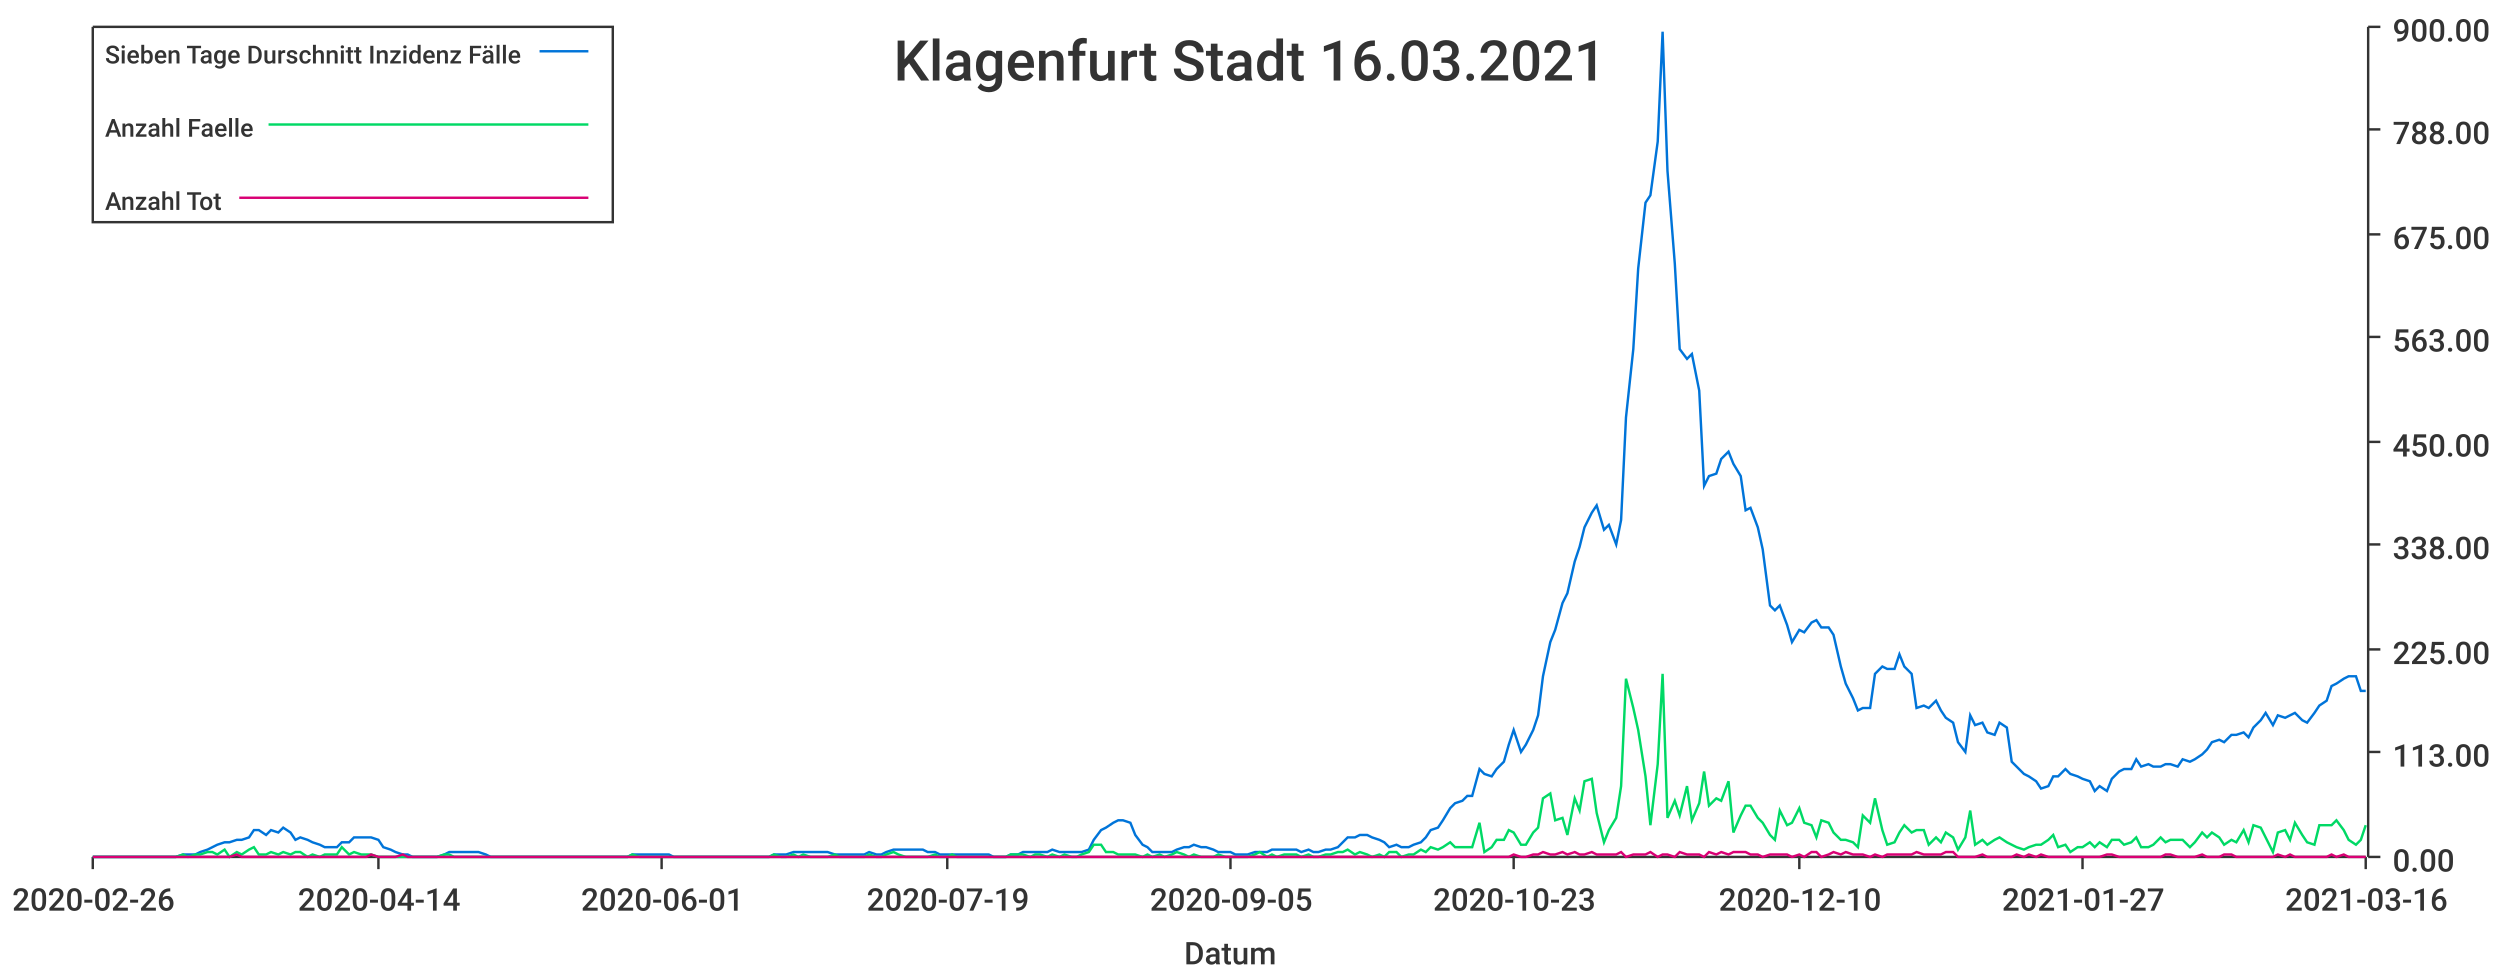
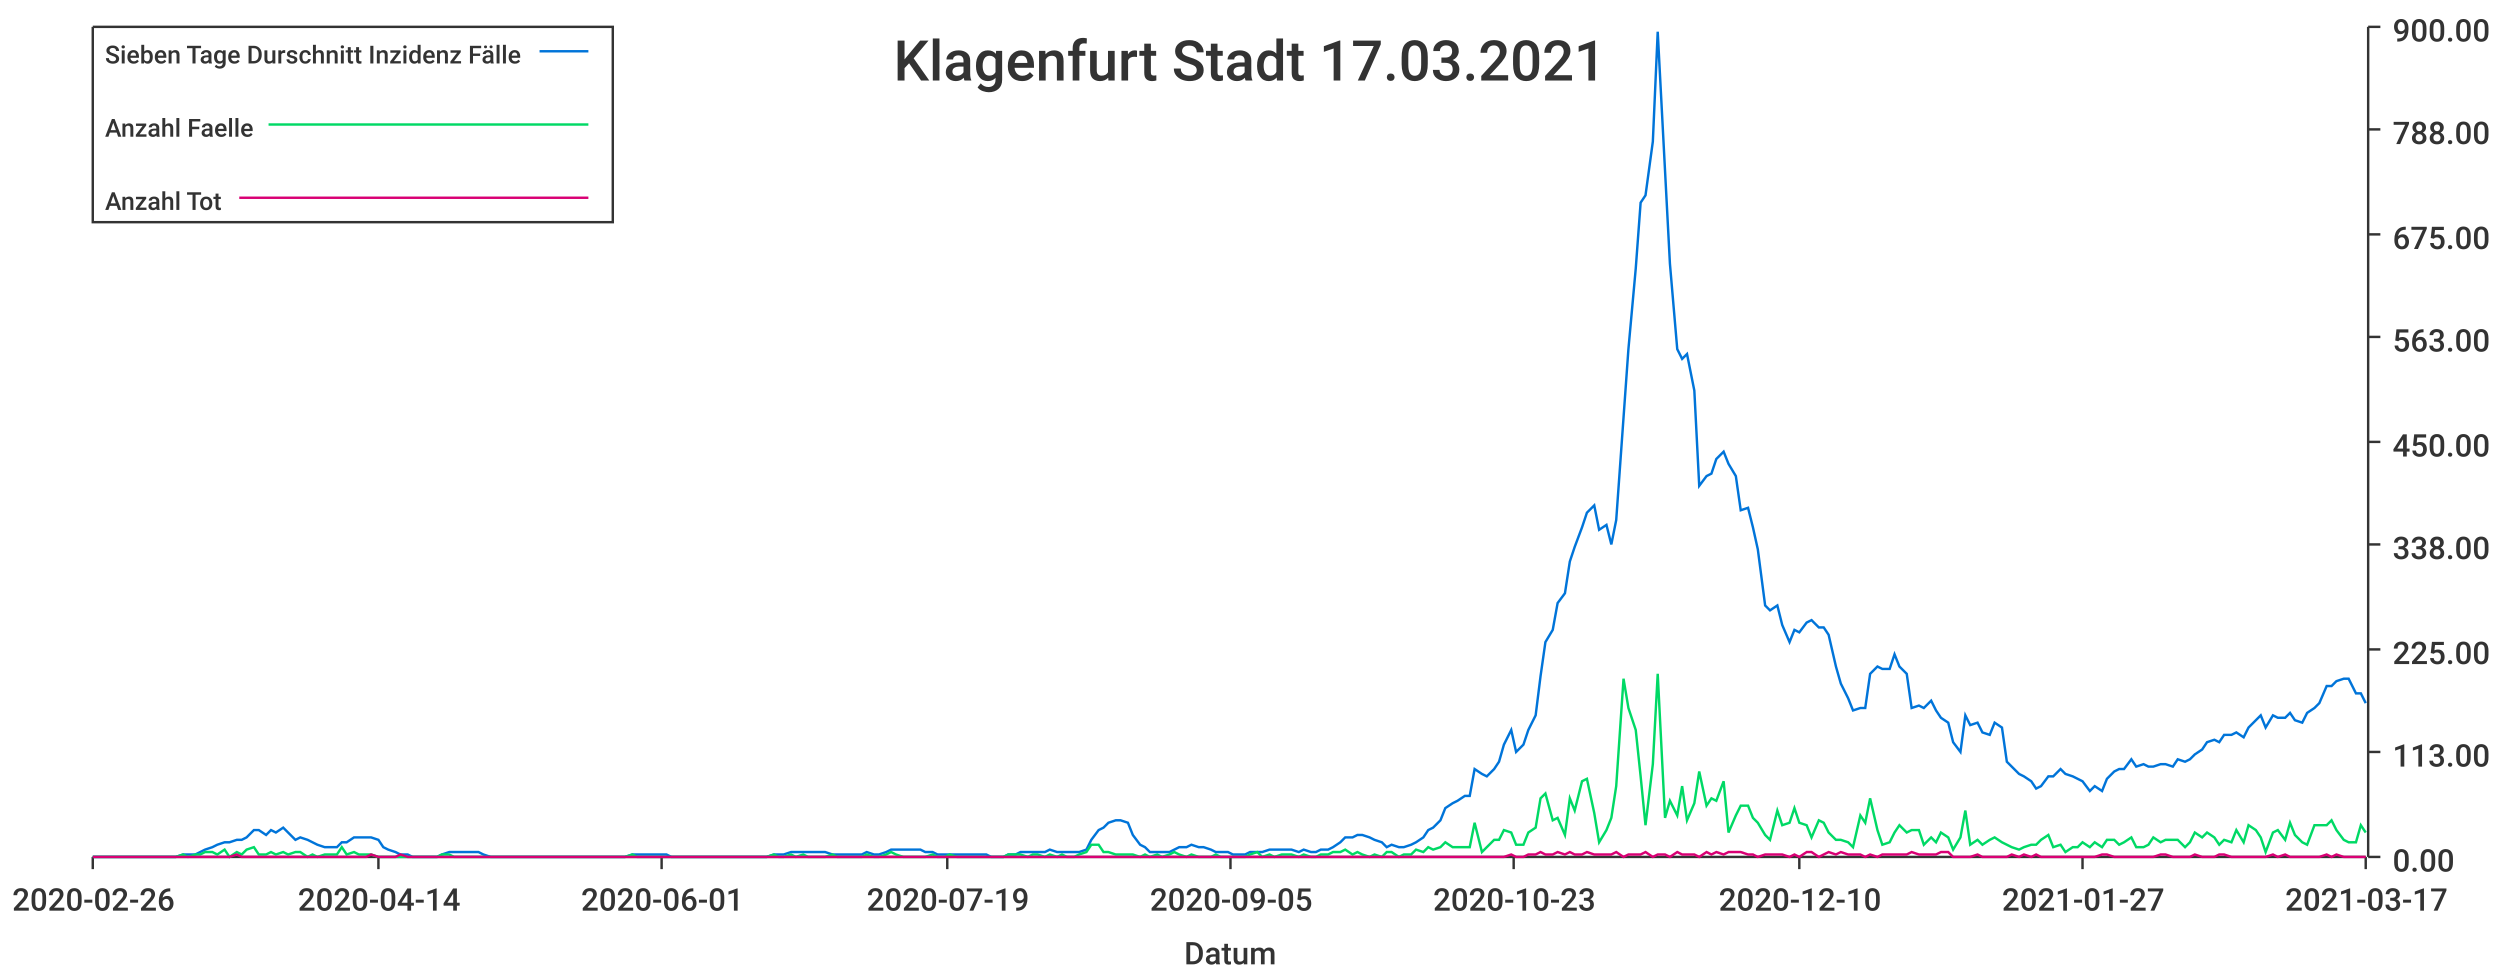
<svg xmlns="http://www.w3.org/2000/svg" width="1024" height="400">\n<path d="M 0 0 L 1024 0 L 1024 400 L 0 400 L 0 0" style="stroke-width:0;stroke:rgba(255,255,255,1.0);fill:rgba(255,255,255,1.0)" />
  <path d="M 38 11 L 969 11 L 969 351 L 38 351 L 38 11" style="stroke-width:0;stroke:rgba(255,255,255,1.0);fill:rgba(255,255,255,1.0)" />
  <path d="M 38 351 L 969 351" style="stroke-width:1;stroke:rgba(51,51,51,1.0);fill:none" />
  <path d="M 38 351 L 38 356" style="stroke-width:1;stroke:rgba(51,51,51,1.0);fill:none" />
  <text x="5" y="373" style="stroke-width:0;stroke:none;fill:rgba(51,51,51,1.0);font-size:12.8px;font-family:'Roboto Medium',sans-serif">2020-02-26</text>
  <path d="M 155 351 L 155 356" style="stroke-width:1;stroke:rgba(51,51,51,1.0);fill:none" />
  <text x="122" y="373" style="stroke-width:0;stroke:none;fill:rgba(51,51,51,1.0);font-size:12.8px;font-family:'Roboto Medium',sans-serif">2020-04-14</text>
  <path d="M 271 351 L 271 356" style="stroke-width:1;stroke:rgba(51,51,51,1.0);fill:none" />
  <text x="238" y="373" style="stroke-width:0;stroke:none;fill:rgba(51,51,51,1.0);font-size:12.8px;font-family:'Roboto Medium',sans-serif">2020-06-01</text>
  <path d="M 388 351 L 388 356" style="stroke-width:1;stroke:rgba(51,51,51,1.0);fill:none" />
  <text x="355" y="373" style="stroke-width:0;stroke:none;fill:rgba(51,51,51,1.0);font-size:12.8px;font-family:'Roboto Medium',sans-serif">2020-07-19</text>
  <path d="M 504 351 L 504 356" style="stroke-width:1;stroke:rgba(51,51,51,1.0);fill:none" />
  <text x="471" y="373" style="stroke-width:0;stroke:none;fill:rgba(51,51,51,1.0);font-size:12.8px;font-family:'Roboto Medium',sans-serif">2020-09-05</text>
  <path d="M 620 351 L 620 356" style="stroke-width:1;stroke:rgba(51,51,51,1.0);fill:none" />
  <text x="587" y="373" style="stroke-width:0;stroke:none;fill:rgba(51,51,51,1.0);font-size:12.8px;font-family:'Roboto Medium',sans-serif">2020-10-23</text>
  <path d="M 737 351 L 737 356" style="stroke-width:1;stroke:rgba(51,51,51,1.0);fill:none" />
  <text x="704" y="373" style="stroke-width:0;stroke:none;fill:rgba(51,51,51,1.0);font-size:12.8px;font-family:'Roboto Medium',sans-serif">2020-12-10</text>
  <path d="M 853 351 L 853 356" style="stroke-width:1;stroke:rgba(51,51,51,1.0);fill:none" />
  <text x="820" y="373" style="stroke-width:0;stroke:none;fill:rgba(51,51,51,1.0);font-size:12.8px;font-family:'Roboto Medium',sans-serif">2021-01-27</text>
  <path d="M 969 351 L 969 356" style="stroke-width:1;stroke:rgba(51,51,51,1.0);fill:none" />
-   <text x="936" y="373" style="stroke-width:0;stroke:none;fill:rgba(51,51,51,1.0);font-size:12.8px;font-family:'Roboto Medium',sans-serif">2021-03-16</text>
+   <text x="936" y="373" style="stroke-width:0;stroke:none;fill:rgba(51,51,51,1.0);font-size:12.8px;font-family:'Roboto Medium',sans-serif">2021-03-17</text>
  <text x="485" y="395" style="stroke-width:0;stroke:none;fill:rgba(51,51,51,1.0);font-size:12.8px;font-family:'Roboto Medium',sans-serif">Datum</text>
  <path d="M 970 351 L 970 11" style="stroke-width:1;stroke:rgba(51,51,51,1.0);fill:none" />
  <path d="M 970 351 L 975 351" style="stroke-width:1;stroke:rgba(51,51,51,1.0);fill:none" />
  <text x="980" y="357" style="stroke-width:0;stroke:none;fill:rgba(51,51,51,1.0);font-size:12.8px;font-family:'Roboto Medium',sans-serif">0.00</text>
  <path d="M 970 308 L 975 308" style="stroke-width:1;stroke:rgba(51,51,51,1.0);fill:none" />
  <text x="980" y="314" style="stroke-width:0;stroke:none;fill:rgba(51,51,51,1.0);font-size:12.8px;font-family:'Roboto Medium',sans-serif">113.00</text>
  <path d="M 970 266 L 975 266" style="stroke-width:1;stroke:rgba(51,51,51,1.0);fill:none" />
  <text x="980" y="272" style="stroke-width:0;stroke:none;fill:rgba(51,51,51,1.0);font-size:12.8px;font-family:'Roboto Medium',sans-serif">225.00</text>
  <path d="M 970 223 L 975 223" style="stroke-width:1;stroke:rgba(51,51,51,1.0);fill:none" />
  <text x="980" y="229" style="stroke-width:0;stroke:none;fill:rgba(51,51,51,1.0);font-size:12.8px;font-family:'Roboto Medium',sans-serif">338.00</text>
  <path d="M 970 181 L 975 181" style="stroke-width:1;stroke:rgba(51,51,51,1.0);fill:none" />
  <text x="980" y="187" style="stroke-width:0;stroke:none;fill:rgba(51,51,51,1.0);font-size:12.8px;font-family:'Roboto Medium',sans-serif">450.00</text>
  <path d="M 970 138 L 975 138" style="stroke-width:1;stroke:rgba(51,51,51,1.0);fill:none" />
  <text x="980" y="144" style="stroke-width:0;stroke:none;fill:rgba(51,51,51,1.0);font-size:12.8px;font-family:'Roboto Medium',sans-serif">563.00</text>
  <path d="M 970 96 L 975 96" style="stroke-width:1;stroke:rgba(51,51,51,1.0);fill:none" />
  <text x="980" y="102" style="stroke-width:0;stroke:none;fill:rgba(51,51,51,1.0);font-size:12.8px;font-family:'Roboto Medium',sans-serif">675.00</text>
  <path d="M 970 53 L 975 53" style="stroke-width:1;stroke:rgba(51,51,51,1.0);fill:none" />
  <text x="980" y="59" style="stroke-width:0;stroke:none;fill:rgba(51,51,51,1.0);font-size:12.8px;font-family:'Roboto Medium',sans-serif">788.00</text>
  <path d="M 970 11 L 975 11" style="stroke-width:1;stroke:rgba(51,51,51,1.0);fill:none" />
  <text x="980" y="17" style="stroke-width:0;stroke:none;fill:rgba(51,51,51,1.0);font-size:12.8px;font-family:'Roboto Medium',sans-serif">900.00</text>
-   <path d="M 38 351 L 41 351 L 43 351 L 46 351 L 48 351 L 51 351 L 53 351 L 55 351 L 58 351 L 60 351 L 63 351 L 65 351 L 68 351 L 70 351 L 72 351 L 75 350 L 77 350 L 80 350 L 82 349 L 85 348 L 87 347 L 89 346 L 92 345 L 94 345 L 97 344 L 99 344 L 102 343 L 104 340 L 106 340 L 109 342 L 111 340 L 114 341 L 116 339 L 119 341 L 121 344 L 123 343 L 126 344 L 128 345 L 131 346 L 133 347 L 135 347 L 138 347 L 140 345 L 143 345 L 145 343 L 148 343 L 150 343 L 152 343 L 155 344 L 157 347 L 160 348 L 162 349 L 165 350 L 167 350 L 169 351 L 172 351 L 174 351 L 177 351 L 179 351 L 182 350 L 184 349 L 186 349 L 189 349 L 191 349 L 194 349 L 196 349 L 199 350 L 201 351 L 203 351 L 206 351 L 208 351 L 211 351 L 213 351 L 215 351 L 218 351 L 220 351 L 223 351 L 225 351 L 228 351 L 230 351 L 232 351 L 235 351 L 237 351 L 240 351 L 242 351 L 245 351 L 247 351 L 249 351 L 252 351 L 254 351 L 257 351 L 259 350 L 262 350 L 264 350 L 266 350 L 269 350 L 271 350 L 274 350 L 276 351 L 279 351 L 281 351 L 283 351 L 286 351 L 288 351 L 291 351 L 293 351 L 295 351 L 298 351 L 300 351 L 303 351 L 305 351 L 308 351 L 310 351 L 312 351 L 315 351 L 317 350 L 320 350 L 322 350 L 325 349 L 327 349 L 329 349 L 332 349 L 334 349 L 337 349 L 339 349 L 342 350 L 344 350 L 346 350 L 349 350 L 351 350 L 354 350 L 356 349 L 359 350 L 361 350 L 363 349 L 366 348 L 368 348 L 371 348 L 373 348 L 376 348 L 378 348 L 380 349 L 383 349 L 385 350 L 388 350 L 390 350 L 392 350 L 395 350 L 397 350 L 400 350 L 402 350 L 405 350 L 407 351 L 409 351 L 412 351 L 414 350 L 417 350 L 419 349 L 422 349 L 424 349 L 426 349 L 429 349 L 431 348 L 434 349 L 436 349 L 439 349 L 441 349 L 443 349 L 446 348 L 448 344 L 451 340 L 453 339 L 456 337 L 458 336 L 460 336 L 463 337 L 465 342 L 468 346 L 470 347 L 472 349 L 475 349 L 477 349 L 480 349 L 482 348 L 485 347 L 487 347 L 489 346 L 492 347 L 494 347 L 497 348 L 499 349 L 502 349 L 504 349 L 506 350 L 509 350 L 511 350 L 514 349 L 516 349 L 519 349 L 521 348 L 523 348 L 526 348 L 528 348 L 531 348 L 533 349 L 536 348 L 538 349 L 540 349 L 543 348 L 545 348 L 548 347 L 550 345 L 552 343 L 555 343 L 557 342 L 560 342 L 562 343 L 565 344 L 567 345 L 569 347 L 572 346 L 574 347 L 577 347 L 579 346 L 582 345 L 584 343 L 586 340 L 589 339 L 591 336 L 594 331 L 596 329 L 599 328 L 601 326 L 603 326 L 606 315 L 608 317 L 611 318 L 613 315 L 616 312 L 618 305 L 620 299 L 623 308 L 625 305 L 628 299 L 630 293 L 632 277 L 635 263 L 637 258 L 640 247 L 642 243 L 645 230 L 647 224 L 649 216 L 652 210 L 654 207 L 657 217 L 659 215 L 662 223 L 664 213 L 666 171 L 669 143 L 671 110 L 674 83 L 676 80 L 679 58 L 681 13 L 683 70 L 686 108 L 688 143 L 691 147 L 693 145 L 696 160 L 698 199 L 700 195 L 703 194 L 705 188 L 708 185 L 710 190 L 713 195 L 715 209 L 717 208 L 720 216 L 722 225 L 725 248 L 727 250 L 729 248 L 732 256 L 734 263 L 737 258 L 739 259 L 742 255 L 744 254 L 746 257 L 749 257 L 751 260 L 754 273 L 756 280 L 759 286 L 761 291 L 763 290 L 766 290 L 768 276 L 771 273 L 773 274 L 776 274 L 778 268 L 780 273 L 783 276 L 785 290 L 788 289 L 790 290 L 793 287 L 795 291 L 797 294 L 800 296 L 802 304 L 805 308 L 807 293 L 809 297 L 812 296 L 814 300 L 817 301 L 819 296 L 822 298 L 824 312 L 826 314 L 829 317 L 831 318 L 834 320 L 836 323 L 839 322 L 841 318 L 843 318 L 846 315 L 848 317 L 851 318 L 853 319 L 856 320 L 858 324 L 860 322 L 863 324 L 865 319 L 868 316 L 870 315 L 873 315 L 875 311 L 877 314 L 880 313 L 882 314 L 885 314 L 887 313 L 889 313 L 892 314 L 894 311 L 897 312 L 899 311 L 902 309 L 904 307 L 906 304 L 909 303 L 911 304 L 914 301 L 916 301 L 919 300 L 921 302 L 923 298 L 926 295 L 928 292 L 931 297 L 933 293 L 936 294 L 938 293 L 940 292 L 943 295 L 945 296 L 948 292 L 950 289 L 953 287 L 955 281 L 957 280 L 960 278 L 962 277 L 965 277 L 967 283 L 969 283" style="stroke-width:1;stroke:rgba(0,116,217,1.0);fill:none" />
-   <path d="M 38 351 L 41 351 L 43 351 L 46 351 L 48 351 L 51 351 L 53 351 L 55 351 L 58 351 L 60 351 L 63 351 L 65 351 L 68 351 L 70 351 L 72 351 L 75 350 L 77 351 L 80 350 L 82 350 L 85 349 L 87 349 L 89 350 L 92 348 L 94 351 L 97 349 L 99 350 L 102 348 L 104 347 L 106 350 L 109 350 L 111 349 L 114 350 L 116 349 L 119 350 L 121 349 L 123 349 L 126 351 L 128 350 L 131 351 L 133 350 L 135 350 L 138 350 L 140 347 L 143 350 L 145 349 L 148 350 L 150 350 L 152 350 L 155 351 L 157 351 L 160 351 L 162 351 L 165 351 L 167 351 L 169 351 L 172 351 L 174 351 L 177 351 L 179 351 L 182 350 L 184 350 L 186 351 L 189 351 L 191 351 L 194 351 L 196 351 L 199 351 L 201 351 L 203 351 L 206 351 L 208 351 L 211 351 L 213 351 L 215 351 L 218 351 L 220 351 L 223 351 L 225 351 L 228 351 L 230 351 L 232 351 L 235 351 L 237 351 L 240 351 L 242 351 L 245 351 L 247 351 L 249 351 L 252 351 L 254 351 L 257 351 L 259 350 L 262 351 L 264 351 L 266 351 L 269 351 L 271 351 L 274 351 L 276 351 L 279 351 L 281 351 L 283 351 L 286 351 L 288 351 L 291 351 L 293 351 L 295 351 L 298 351 L 300 351 L 303 351 L 305 351 L 308 351 L 310 351 L 312 351 L 315 351 L 317 350 L 320 351 L 322 351 L 325 350 L 327 351 L 329 350 L 332 351 L 334 351 L 337 351 L 339 351 L 342 350 L 344 351 L 346 351 L 349 351 L 351 351 L 354 351 L 356 350 L 359 351 L 361 351 L 363 350 L 366 349 L 368 350 L 371 351 L 373 351 L 376 351 L 378 351 L 380 351 L 383 350 L 385 351 L 388 351 L 390 350 L 392 351 L 395 351 L 397 351 L 400 351 L 402 351 L 405 351 L 407 351 L 409 351 L 412 351 L 414 350 L 417 350 L 419 350 L 422 351 L 424 350 L 426 350 L 429 351 L 431 350 L 434 351 L 436 350 L 439 351 L 441 351 L 443 350 L 446 349 L 448 346 L 451 346 L 453 349 L 456 349 L 458 350 L 460 350 L 463 350 L 465 350 L 468 351 L 470 350 L 472 351 L 475 350 L 477 351 L 480 350 L 482 349 L 485 350 L 487 351 L 489 350 L 492 351 L 494 351 L 497 351 L 499 350 L 502 351 L 504 351 L 506 351 L 509 351 L 511 351 L 514 350 L 516 349 L 519 351 L 521 350 L 523 351 L 526 350 L 528 350 L 531 350 L 533 351 L 536 350 L 538 351 L 540 351 L 543 350 L 545 350 L 548 349 L 550 349 L 552 348 L 555 350 L 557 349 L 560 350 L 562 351 L 565 350 L 567 351 L 569 349 L 572 349 L 574 351 L 577 350 L 579 350 L 582 348 L 584 349 L 586 347 L 589 348 L 591 347 L 594 345 L 596 347 L 599 347 L 601 347 L 603 347 L 606 337 L 608 349 L 611 347 L 613 344 L 616 344 L 618 340 L 620 341 L 623 346 L 625 346 L 628 341 L 630 339 L 632 327 L 635 325 L 637 336 L 640 335 L 642 342 L 645 327 L 647 332 L 649 320 L 652 319 L 654 333 L 657 345 L 659 340 L 662 335 L 664 322 L 666 278 L 669 290 L 671 299 L 674 318 L 676 338 L 679 313 L 681 276 L 683 335 L 686 328 L 688 334 L 691 322 L 693 336 L 696 329 L 698 316 L 700 330 L 703 327 L 705 328 L 708 320 L 710 341 L 713 334 L 715 330 L 717 330 L 720 335 L 722 337 L 725 342 L 727 344 L 729 332 L 732 338 L 734 337 L 737 331 L 739 337 L 742 338 L 744 343 L 746 336 L 749 337 L 751 341 L 754 344 L 756 344 L 759 345 L 761 347 L 763 334 L 766 337 L 768 327 L 771 340 L 773 346 L 776 345 L 778 341 L 780 338 L 783 341 L 785 340 L 788 340 L 790 346 L 793 343 L 795 345 L 797 341 L 800 343 L 802 348 L 805 343 L 807 332 L 809 346 L 812 344 L 814 346 L 817 344 L 819 343 L 822 345 L 824 346 L 826 347 L 829 348 L 831 347 L 834 346 L 836 346 L 839 344 L 841 342 L 843 347 L 846 346 L 848 349 L 851 347 L 853 347 L 856 345 L 858 347 L 860 345 L 863 347 L 865 344 L 868 344 L 870 346 L 873 345 L 875 343 L 877 347 L 880 347 L 882 346 L 885 343 L 887 345 L 889 344 L 892 344 L 894 344 L 897 347 L 899 345 L 902 341 L 904 343 L 906 341 L 909 343 L 911 346 L 914 344 L 916 345 L 919 340 L 921 345 L 923 338 L 926 339 L 928 343 L 931 349 L 933 341 L 936 340 L 938 344 L 940 337 L 943 342 L 945 345 L 948 346 L 950 338 L 953 338 L 955 338 L 957 336 L 960 340 L 962 344 L 965 346 L 967 344 L 969 338" style="stroke-width:1;stroke:rgba(0,217,101,1.0);fill:none" />
-   <path d="M 38 351 L 41 351 L 43 351 L 46 351 L 48 351 L 51 351 L 53 351 L 55 351 L 58 351 L 60 351 L 63 351 L 65 351 L 68 351 L 70 351 L 72 351 L 75 351 L 77 351 L 80 351 L 82 351 L 85 351 L 87 351 L 89 351 L 92 351 L 94 351 L 97 350 L 99 351 L 102 351 L 104 351 L 106 351 L 109 351 L 111 351 L 114 351 L 116 351 L 119 351 L 121 351 L 123 351 L 126 351 L 128 351 L 131 351 L 133 351 L 135 351 L 138 351 L 140 351 L 143 351 L 145 351 L 148 351 L 150 351 L 152 350 L 155 351 L 157 351 L 160 351 L 162 351 L 165 350 L 167 351 L 169 351 L 172 351 L 174 351 L 177 351 L 179 351 L 182 351 L 184 351 L 186 351 L 189 351 L 191 351 L 194 351 L 196 351 L 199 351 L 201 351 L 203 351 L 206 351 L 208 351 L 211 351 L 213 351 L 215 351 L 218 351 L 220 351 L 223 351 L 225 351 L 228 351 L 230 351 L 232 351 L 235 351 L 237 351 L 240 351 L 242 351 L 245 351 L 247 351 L 249 351 L 252 351 L 254 351 L 257 351 L 259 351 L 262 351 L 264 351 L 266 351 L 269 351 L 271 351 L 274 351 L 276 351 L 279 351 L 281 351 L 283 351 L 286 351 L 288 351 L 291 351 L 293 351 L 295 351 L 298 351 L 300 351 L 303 351 L 305 351 L 308 351 L 310 351 L 312 351 L 315 351 L 317 351 L 320 351 L 322 351 L 325 351 L 327 351 L 329 351 L 332 351 L 334 351 L 337 351 L 339 351 L 342 351 L 344 351 L 346 351 L 349 351 L 351 351 L 354 351 L 356 351 L 359 351 L 361 351 L 363 351 L 366 351 L 368 351 L 371 351 L 373 351 L 376 351 L 378 351 L 380 351 L 383 351 L 385 351 L 388 351 L 390 351 L 392 351 L 395 351 L 397 351 L 400 351 L 402 351 L 405 351 L 407 351 L 409 351 L 412 351 L 414 351 L 417 351 L 419 351 L 422 351 L 424 351 L 426 351 L 429 351 L 431 351 L 434 351 L 436 351 L 439 351 L 441 351 L 443 351 L 446 351 L 448 351 L 451 351 L 453 351 L 456 351 L 458 351 L 460 351 L 463 351 L 465 351 L 468 351 L 470 351 L 472 351 L 475 351 L 477 351 L 480 351 L 482 351 L 485 351 L 487 351 L 489 351 L 492 351 L 494 351 L 497 351 L 499 351 L 502 351 L 504 351 L 506 351 L 509 351 L 511 351 L 514 351 L 516 351 L 519 351 L 521 351 L 523 351 L 526 351 L 528 351 L 531 351 L 533 351 L 536 351 L 538 351 L 540 351 L 543 351 L 545 351 L 548 351 L 550 351 L 552 351 L 555 351 L 557 351 L 560 351 L 562 351 L 565 351 L 567 351 L 569 351 L 572 351 L 574 351 L 577 351 L 579 351 L 582 351 L 584 351 L 586 351 L 589 351 L 591 351 L 594 351 L 596 351 L 599 351 L 601 351 L 603 351 L 606 351 L 608 351 L 611 351 L 613 351 L 616 351 L 618 351 L 620 350 L 623 351 L 625 351 L 628 350 L 630 350 L 632 349 L 635 350 L 637 350 L 640 349 L 642 350 L 645 349 L 647 350 L 649 350 L 652 349 L 654 350 L 657 350 L 659 350 L 662 350 L 664 349 L 666 351 L 669 350 L 671 350 L 674 350 L 676 349 L 679 351 L 681 350 L 683 350 L 686 351 L 688 349 L 691 350 L 693 350 L 696 350 L 698 351 L 700 349 L 703 350 L 705 349 L 708 350 L 710 349 L 713 349 L 715 349 L 717 350 L 720 350 L 722 351 L 725 350 L 727 350 L 729 350 L 732 350 L 734 351 L 737 350 L 739 351 L 742 349 L 744 349 L 746 351 L 749 350 L 751 349 L 754 350 L 756 349 L 759 350 L 761 350 L 763 350 L 766 351 L 768 350 L 771 351 L 773 350 L 776 350 L 778 350 L 780 350 L 783 350 L 785 349 L 788 350 L 790 350 L 793 350 L 795 350 L 797 349 L 800 349 L 802 351 L 805 351 L 807 351 L 809 351 L 812 350 L 814 351 L 817 351 L 819 351 L 822 351 L 824 351 L 826 350 L 829 351 L 831 350 L 834 351 L 836 350 L 839 351 L 841 351 L 843 351 L 846 351 L 848 351 L 851 351 L 853 351 L 856 351 L 858 351 L 860 351 L 863 350 L 865 350 L 868 351 L 870 351 L 873 351 L 875 351 L 877 351 L 880 351 L 882 351 L 885 351 L 887 350 L 889 350 L 892 351 L 894 351 L 897 351 L 899 351 L 902 350 L 904 351 L 906 351 L 909 351 L 911 350 L 914 350 L 916 351 L 919 351 L 921 351 L 923 351 L 926 351 L 928 351 L 931 351 L 933 350 L 936 351 L 938 350 L 940 351 L 943 351 L 945 351 L 948 351 L 950 351 L 953 351 L 955 350 L 957 351 L 960 350 L 962 351 L 965 351 L 967 351 L 969 351" style="stroke-width:1;stroke:rgba(217,0,116,1.0);fill:none" />
-   <text x="366" y="33" style="stroke-width:0;stroke:none;fill:rgba(51,51,51,1.0);font-size:23.0px;font-family:'Roboto Medium',sans-serif">Klagenfurt Stadt 16.03.2021</text>
+   <path d="M 38 351 L 41 351 L 43 351 L 46 351 L 48 351 L 51 351 L 53 351 L 55 351 L 58 351 L 60 351 L 63 351 L 65 351 L 68 351 L 70 351 L 72 351 L 75 350 L 77 350 L 80 350 L 82 349 L 84 348 L 87 347 L 89 346 L 92 345 L 94 345 L 97 344 L 99 344 L 101 343 L 104 340 L 106 340 L 109 342 L 111 340 L 113 341 L 116 339 L 118 341 L 121 344 L 123 343 L 126 344 L 128 345 L 130 346 L 133 347 L 135 347 L 138 347 L 140 345 L 142 345 L 145 343 L 147 343 L 150 343 L 152 343 L 155 344 L 157 347 L 159 348 L 162 349 L 164 350 L 167 350 L 169 351 L 171 351 L 174 351 L 176 351 L 179 351 L 181 350 L 184 349 L 186 349 L 188 349 L 191 349 L 193 349 L 196 349 L 198 350 L 201 351 L 203 351 L 205 351 L 208 351 L 210 351 L 213 351 L 215 351 L 217 351 L 220 351 L 222 351 L 225 351 L 227 351 L 230 351 L 232 351 L 234 351 L 237 351 L 239 351 L 242 351 L 244 351 L 246 351 L 249 351 L 251 351 L 254 351 L 256 351 L 259 350 L 261 350 L 263 350 L 266 350 L 268 350 L 271 350 L 273 350 L 275 351 L 278 351 L 280 351 L 283 351 L 285 351 L 288 351 L 290 351 L 292 351 L 295 351 L 297 351 L 300 351 L 302 351 L 304 351 L 307 351 L 309 351 L 312 351 L 314 351 L 317 350 L 319 350 L 321 350 L 324 349 L 326 349 L 329 349 L 331 349 L 334 349 L 336 349 L 338 349 L 341 350 L 343 350 L 346 350 L 348 350 L 350 350 L 353 350 L 355 349 L 358 350 L 360 350 L 363 349 L 365 348 L 367 348 L 370 348 L 372 348 L 375 348 L 377 348 L 379 349 L 382 349 L 384 350 L 387 350 L 389 350 L 392 350 L 394 350 L 396 350 L 399 350 L 401 350 L 404 350 L 406 351 L 408 351 L 411 351 L 413 350 L 416 350 L 418 349 L 421 349 L 423 349 L 425 349 L 428 349 L 430 348 L 433 349 L 435 349 L 437 349 L 440 349 L 442 349 L 445 348 L 447 344 L 450 340 L 452 339 L 454 337 L 457 336 L 459 336 L 462 337 L 464 342 L 467 346 L 469 347 L 471 349 L 474 349 L 476 349 L 479 349 L 481 348 L 483 347 L 486 347 L 488 346 L 491 347 L 493 347 L 496 348 L 498 349 L 500 349 L 503 349 L 505 350 L 508 350 L 510 350 L 512 349 L 515 349 L 517 349 L 520 348 L 522 348 L 525 348 L 527 348 L 529 348 L 532 349 L 534 348 L 537 349 L 539 349 L 541 348 L 544 348 L 546 347 L 549 345 L 551 343 L 554 343 L 556 342 L 558 342 L 561 343 L 563 344 L 566 345 L 568 347 L 570 346 L 573 347 L 575 347 L 578 346 L 580 345 L 583 343 L 585 340 L 587 339 L 590 336 L 592 331 L 595 329 L 597 328 L 600 326 L 602 326 L 604 315 L 607 317 L 609 318 L 612 315 L 614 312 L 616 305 L 619 299 L 621 308 L 624 305 L 626 299 L 629 293 L 631 277 L 633 263 L 636 258 L 638 247 L 641 243 L 643 230 L 645 224 L 648 216 L 650 210 L 653 207 L 655 217 L 658 215 L 660 223 L 662 213 L 665 171 L 667 143 L 670 110 L 672 83 L 674 80 L 677 58 L 679 13 L 682 70 L 684 108 L 687 143 L 689 147 L 691 145 L 694 160 L 696 199 L 699 195 L 701 194 L 703 188 L 706 185 L 708 190 L 711 195 L 713 209 L 716 208 L 718 216 L 720 225 L 723 248 L 725 250 L 728 248 L 730 256 L 733 263 L 735 258 L 737 259 L 740 255 L 742 254 L 745 257 L 747 257 L 749 260 L 752 273 L 754 280 L 757 286 L 759 291 L 762 290 L 764 290 L 766 276 L 769 273 L 771 274 L 774 274 L 776 268 L 778 273 L 781 276 L 783 290 L 786 289 L 788 290 L 791 287 L 793 291 L 795 294 L 798 296 L 800 304 L 803 308 L 805 293 L 807 297 L 810 296 L 812 300 L 815 301 L 817 296 L 820 298 L 822 312 L 824 314 L 827 317 L 829 318 L 832 320 L 834 323 L 836 322 L 839 318 L 841 318 L 844 315 L 846 317 L 849 318 L 851 319 L 853 320 L 856 324 L 858 322 L 861 324 L 863 319 L 866 316 L 868 315 L 870 315 L 873 311 L 875 314 L 878 313 L 880 314 L 882 314 L 885 313 L 887 313 L 890 314 L 892 311 L 895 312 L 897 311 L 899 309 L 902 307 L 904 304 L 907 303 L 909 304 L 911 301 L 914 301 L 916 300 L 919 302 L 921 298 L 924 295 L 926 293 L 928 298 L 931 293 L 933 294 L 936 294 L 938 292 L 940 295 L 943 296 L 945 292 L 948 290 L 950 288 L 953 281 L 955 281 L 957 279 L 960 278 L 962 278 L 965 284 L 967 284 L 969 288" style="stroke-width:1;stroke:rgba(0,116,217,1.0);fill:none" />
+   <path d="M 38 351 L 41 351 L 43 351 L 46 351 L 48 351 L 51 351 L 53 351 L 55 351 L 58 351 L 60 351 L 63 351 L 65 351 L 68 351 L 70 351 L 72 351 L 75 350 L 77 351 L 80 350 L 82 350 L 84 349 L 87 349 L 89 350 L 92 348 L 94 351 L 97 349 L 99 350 L 101 348 L 104 347 L 106 350 L 109 350 L 111 349 L 113 350 L 116 349 L 118 350 L 121 349 L 123 349 L 126 351 L 128 350 L 130 351 L 133 350 L 135 350 L 138 350 L 140 347 L 142 350 L 145 349 L 147 350 L 150 350 L 152 350 L 155 351 L 157 351 L 159 351 L 162 351 L 164 351 L 167 351 L 169 351 L 171 351 L 174 351 L 176 351 L 179 351 L 181 350 L 184 350 L 186 351 L 188 351 L 191 351 L 193 351 L 196 351 L 198 351 L 201 351 L 203 351 L 205 351 L 208 351 L 210 351 L 213 351 L 215 351 L 217 351 L 220 351 L 222 351 L 225 351 L 227 351 L 230 351 L 232 351 L 234 351 L 237 351 L 239 351 L 242 351 L 244 351 L 246 351 L 249 351 L 251 351 L 254 351 L 256 351 L 259 350 L 261 351 L 263 351 L 266 351 L 268 351 L 271 351 L 273 351 L 275 351 L 278 351 L 280 351 L 283 351 L 285 351 L 288 351 L 290 351 L 292 351 L 295 351 L 297 351 L 300 351 L 302 351 L 304 351 L 307 351 L 309 351 L 312 351 L 314 351 L 317 350 L 319 351 L 321 351 L 324 350 L 326 351 L 329 350 L 331 351 L 334 351 L 336 351 L 338 351 L 341 350 L 343 351 L 346 351 L 348 351 L 350 351 L 353 351 L 355 350 L 358 351 L 360 351 L 363 350 L 365 349 L 367 350 L 370 351 L 372 351 L 375 351 L 377 351 L 379 351 L 382 350 L 384 351 L 387 351 L 389 350 L 392 351 L 394 351 L 396 351 L 399 351 L 401 351 L 404 351 L 406 351 L 408 351 L 411 351 L 413 350 L 416 350 L 418 350 L 421 351 L 423 350 L 425 350 L 428 351 L 430 350 L 433 351 L 435 350 L 437 351 L 440 351 L 442 350 L 445 349 L 447 346 L 450 346 L 452 349 L 454 349 L 457 350 L 459 350 L 462 350 L 464 350 L 467 351 L 469 350 L 471 351 L 474 350 L 476 351 L 479 350 L 481 349 L 483 350 L 486 351 L 488 350 L 491 351 L 493 351 L 496 351 L 498 350 L 500 351 L 503 351 L 505 351 L 508 351 L 510 351 L 512 350 L 515 349 L 517 351 L 520 350 L 522 351 L 525 350 L 527 350 L 529 350 L 532 351 L 534 350 L 537 351 L 539 351 L 541 350 L 544 350 L 546 349 L 549 349 L 551 348 L 554 350 L 556 349 L 558 350 L 561 351 L 563 350 L 566 351 L 568 349 L 570 349 L 573 351 L 575 350 L 578 350 L 580 348 L 583 349 L 585 347 L 587 348 L 590 347 L 592 345 L 595 347 L 597 347 L 600 347 L 602 347 L 604 337 L 607 349 L 609 347 L 612 344 L 614 344 L 616 340 L 619 341 L 621 346 L 624 346 L 626 341 L 629 339 L 631 327 L 633 325 L 636 336 L 638 335 L 641 342 L 643 327 L 645 332 L 648 320 L 650 319 L 653 333 L 655 345 L 658 340 L 660 335 L 662 322 L 665 278 L 667 290 L 670 299 L 672 318 L 674 338 L 677 313 L 679 276 L 682 335 L 684 328 L 687 334 L 689 322 L 691 336 L 694 329 L 696 316 L 699 330 L 701 327 L 703 328 L 706 320 L 708 341 L 711 334 L 713 330 L 716 330 L 718 335 L 720 337 L 723 342 L 725 344 L 728 332 L 730 338 L 733 337 L 735 331 L 737 337 L 740 338 L 742 343 L 745 336 L 747 337 L 749 341 L 752 344 L 754 344 L 757 345 L 759 347 L 762 334 L 764 337 L 766 327 L 769 340 L 771 346 L 774 345 L 776 341 L 778 338 L 781 341 L 783 340 L 786 340 L 788 346 L 791 343 L 793 345 L 795 341 L 798 343 L 800 348 L 803 343 L 805 332 L 807 346 L 810 344 L 812 346 L 815 344 L 817 343 L 820 345 L 822 346 L 824 347 L 827 348 L 829 347 L 832 346 L 834 346 L 836 344 L 839 342 L 841 347 L 844 346 L 846 349 L 849 347 L 851 347 L 853 345 L 856 347 L 858 345 L 861 347 L 863 344 L 866 344 L 868 346 L 870 345 L 873 343 L 875 347 L 878 347 L 880 346 L 882 343 L 885 345 L 887 344 L 890 344 L 892 344 L 895 347 L 897 345 L 899 341 L 902 343 L 904 341 L 907 343 L 909 346 L 911 344 L 914 345 L 916 340 L 919 345 L 921 338 L 924 340 L 926 343 L 928 349 L 931 341 L 933 340 L 936 344 L 938 337 L 940 342 L 943 345 L 945 346 L 948 338 L 950 338 L 953 338 L 955 336 L 957 340 L 960 344 L 962 345 L 965 345 L 967 338 L 969 341" style="stroke-width:1;stroke:rgba(0,217,101,1.0);fill:none" />
+   <path d="M 38 351 L 41 351 L 43 351 L 46 351 L 48 351 L 51 351 L 53 351 L 55 351 L 58 351 L 60 351 L 63 351 L 65 351 L 68 351 L 70 351 L 72 351 L 75 351 L 77 351 L 80 351 L 82 351 L 84 351 L 87 351 L 89 351 L 92 351 L 94 351 L 97 350 L 99 351 L 101 351 L 104 351 L 106 351 L 109 351 L 111 351 L 113 351 L 116 351 L 118 351 L 121 351 L 123 351 L 126 351 L 128 351 L 130 351 L 133 351 L 135 351 L 138 351 L 140 351 L 142 351 L 145 351 L 147 351 L 150 351 L 152 350 L 155 351 L 157 351 L 159 351 L 162 351 L 164 350 L 167 351 L 169 351 L 171 351 L 174 351 L 176 351 L 179 351 L 181 351 L 184 351 L 186 351 L 188 351 L 191 351 L 193 351 L 196 351 L 198 351 L 201 351 L 203 351 L 205 351 L 208 351 L 210 351 L 213 351 L 215 351 L 217 351 L 220 351 L 222 351 L 225 351 L 227 351 L 230 351 L 232 351 L 234 351 L 237 351 L 239 351 L 242 351 L 244 351 L 246 351 L 249 351 L 251 351 L 254 351 L 256 351 L 259 351 L 261 351 L 263 351 L 266 351 L 268 351 L 271 351 L 273 351 L 275 351 L 278 351 L 280 351 L 283 351 L 285 351 L 288 351 L 290 351 L 292 351 L 295 351 L 297 351 L 300 351 L 302 351 L 304 351 L 307 351 L 309 351 L 312 351 L 314 351 L 317 351 L 319 351 L 321 351 L 324 351 L 326 351 L 329 351 L 331 351 L 334 351 L 336 351 L 338 351 L 341 351 L 343 351 L 346 351 L 348 351 L 350 351 L 353 351 L 355 351 L 358 351 L 360 351 L 363 351 L 365 351 L 367 351 L 370 351 L 372 351 L 375 351 L 377 351 L 379 351 L 382 351 L 384 351 L 387 351 L 389 351 L 392 351 L 394 351 L 396 351 L 399 351 L 401 351 L 404 351 L 406 351 L 408 351 L 411 351 L 413 351 L 416 351 L 418 351 L 421 351 L 423 351 L 425 351 L 428 351 L 430 351 L 433 351 L 435 351 L 437 351 L 440 351 L 442 351 L 445 351 L 447 351 L 450 351 L 452 351 L 454 351 L 457 351 L 459 351 L 462 351 L 464 351 L 467 351 L 469 351 L 471 351 L 474 351 L 476 351 L 479 351 L 481 351 L 483 351 L 486 351 L 488 351 L 491 351 L 493 351 L 496 351 L 498 351 L 500 351 L 503 351 L 505 351 L 508 351 L 510 351 L 512 351 L 515 351 L 517 351 L 520 351 L 522 351 L 525 351 L 527 351 L 529 351 L 532 351 L 534 351 L 537 351 L 539 351 L 541 351 L 544 351 L 546 351 L 549 351 L 551 351 L 554 351 L 556 351 L 558 351 L 561 351 L 563 351 L 566 351 L 568 351 L 570 351 L 573 351 L 575 351 L 578 351 L 580 351 L 583 351 L 585 351 L 587 351 L 590 351 L 592 351 L 595 351 L 597 351 L 600 351 L 602 351 L 604 351 L 607 351 L 609 351 L 612 351 L 614 351 L 616 351 L 619 350 L 621 351 L 624 351 L 626 350 L 629 350 L 631 349 L 633 350 L 636 350 L 638 349 L 641 350 L 643 349 L 645 350 L 648 350 L 650 349 L 653 350 L 655 350 L 658 350 L 660 350 L 662 349 L 665 351 L 667 350 L 670 350 L 672 350 L 674 349 L 677 351 L 679 350 L 682 350 L 684 351 L 687 349 L 689 350 L 691 350 L 694 350 L 696 351 L 699 349 L 701 350 L 703 349 L 706 350 L 708 349 L 711 349 L 713 349 L 716 350 L 718 350 L 720 351 L 723 350 L 725 350 L 728 350 L 730 350 L 733 351 L 735 350 L 737 351 L 740 349 L 742 349 L 745 351 L 747 350 L 749 349 L 752 350 L 754 349 L 757 350 L 759 350 L 762 350 L 764 351 L 766 350 L 769 351 L 771 350 L 774 350 L 776 350 L 778 350 L 781 350 L 783 349 L 786 350 L 788 350 L 791 350 L 793 350 L 795 349 L 798 349 L 800 351 L 803 351 L 805 351 L 807 351 L 810 350 L 812 351 L 815 351 L 817 351 L 820 351 L 822 351 L 824 350 L 827 351 L 829 350 L 832 351 L 834 350 L 836 351 L 839 351 L 841 351 L 844 351 L 846 351 L 849 351 L 851 351 L 853 351 L 856 351 L 858 351 L 861 350 L 863 350 L 866 351 L 868 351 L 870 351 L 873 351 L 875 351 L 878 351 L 880 351 L 882 351 L 885 350 L 887 350 L 890 351 L 892 351 L 895 351 L 897 351 L 899 350 L 902 351 L 904 351 L 907 351 L 909 350 L 911 350 L 914 351 L 916 351 L 919 351 L 921 351 L 924 351 L 926 351 L 928 351 L 931 350 L 933 351 L 936 350 L 938 351 L 940 351 L 943 351 L 945 351 L 948 351 L 950 351 L 953 350 L 955 351 L 957 350 L 960 351 L 962 351 L 965 351 L 967 351 L 969 351" style="stroke-width:1;stroke:rgba(217,0,116,1.0);fill:none" />
+   <text x="366" y="33" style="stroke-width:0;stroke:none;fill:rgba(51,51,51,1.0);font-size:23.0px;font-family:'Roboto Medium',sans-serif">Klagenfurt Stadt 17.03.2021</text>
  <path d="M 38 11 L 251 11 L 251 91 L 38 91 L 38 11" style="stroke-width:1;stroke:rgba(51,51,51,1.0);fill:rgba(255,255,255,1.0)" />
  <text x="43" y="26" style="stroke-width:0;stroke:none;fill:rgba(51,51,51,1.0);font-size:10.2px;font-family:'Roboto Medium',sans-serif">Sieben Tage Durschnitt Inzidenz Fälle</text>
  <path d="M 221 21 L 241 21" style="stroke-width:1;stroke:rgba(0,116,217,1.0);fill:none" />
  <text x="43" y="56" style="stroke-width:0;stroke:none;fill:rgba(51,51,51,1.0);font-size:10.2px;font-family:'Roboto Medium',sans-serif">Anzahl Faelle</text>
  <path d="M 110 51 L 241 51" style="stroke-width:1;stroke:rgba(0,217,101,1.0);fill:none" />
  <text x="43" y="86" style="stroke-width:0;stroke:none;fill:rgba(51,51,51,1.0);font-size:10.2px;font-family:'Roboto Medium',sans-serif">Anzahl Tot</text>
  <path d="M 98 81 L 241 81" style="stroke-width:1;stroke:rgba(217,0,116,1.0);fill:none" />
</svg>
